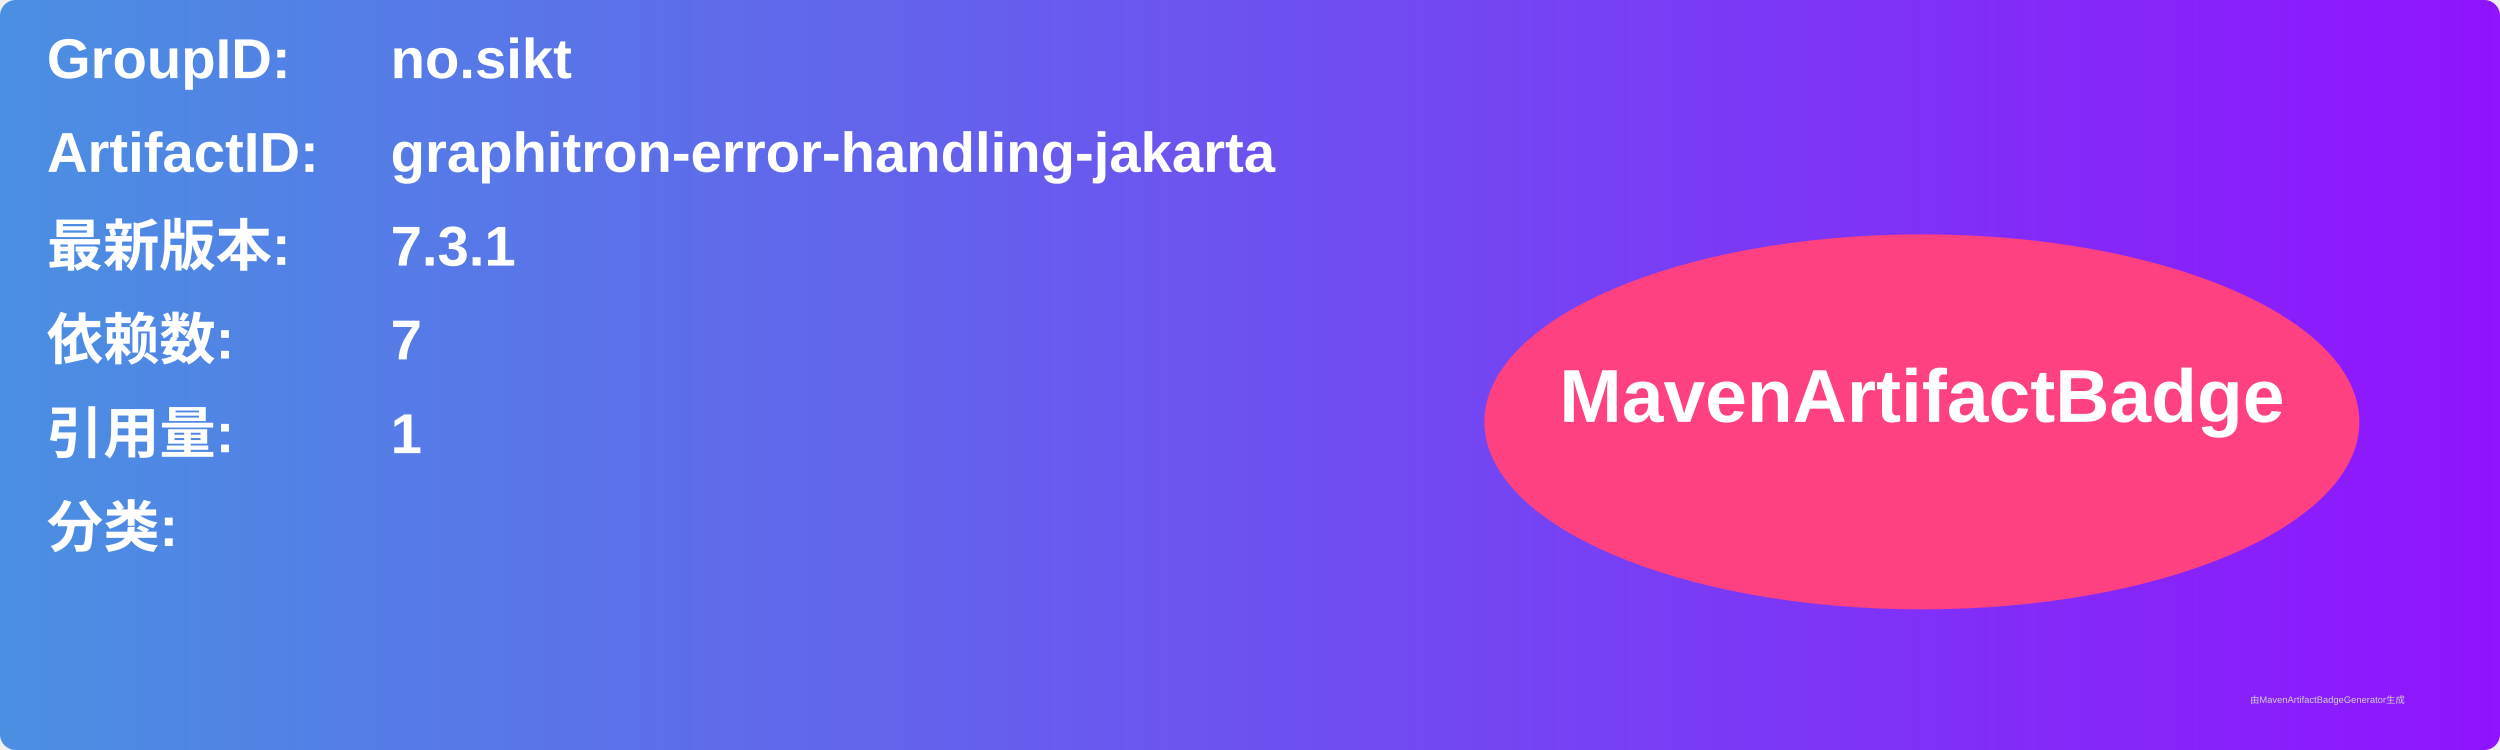
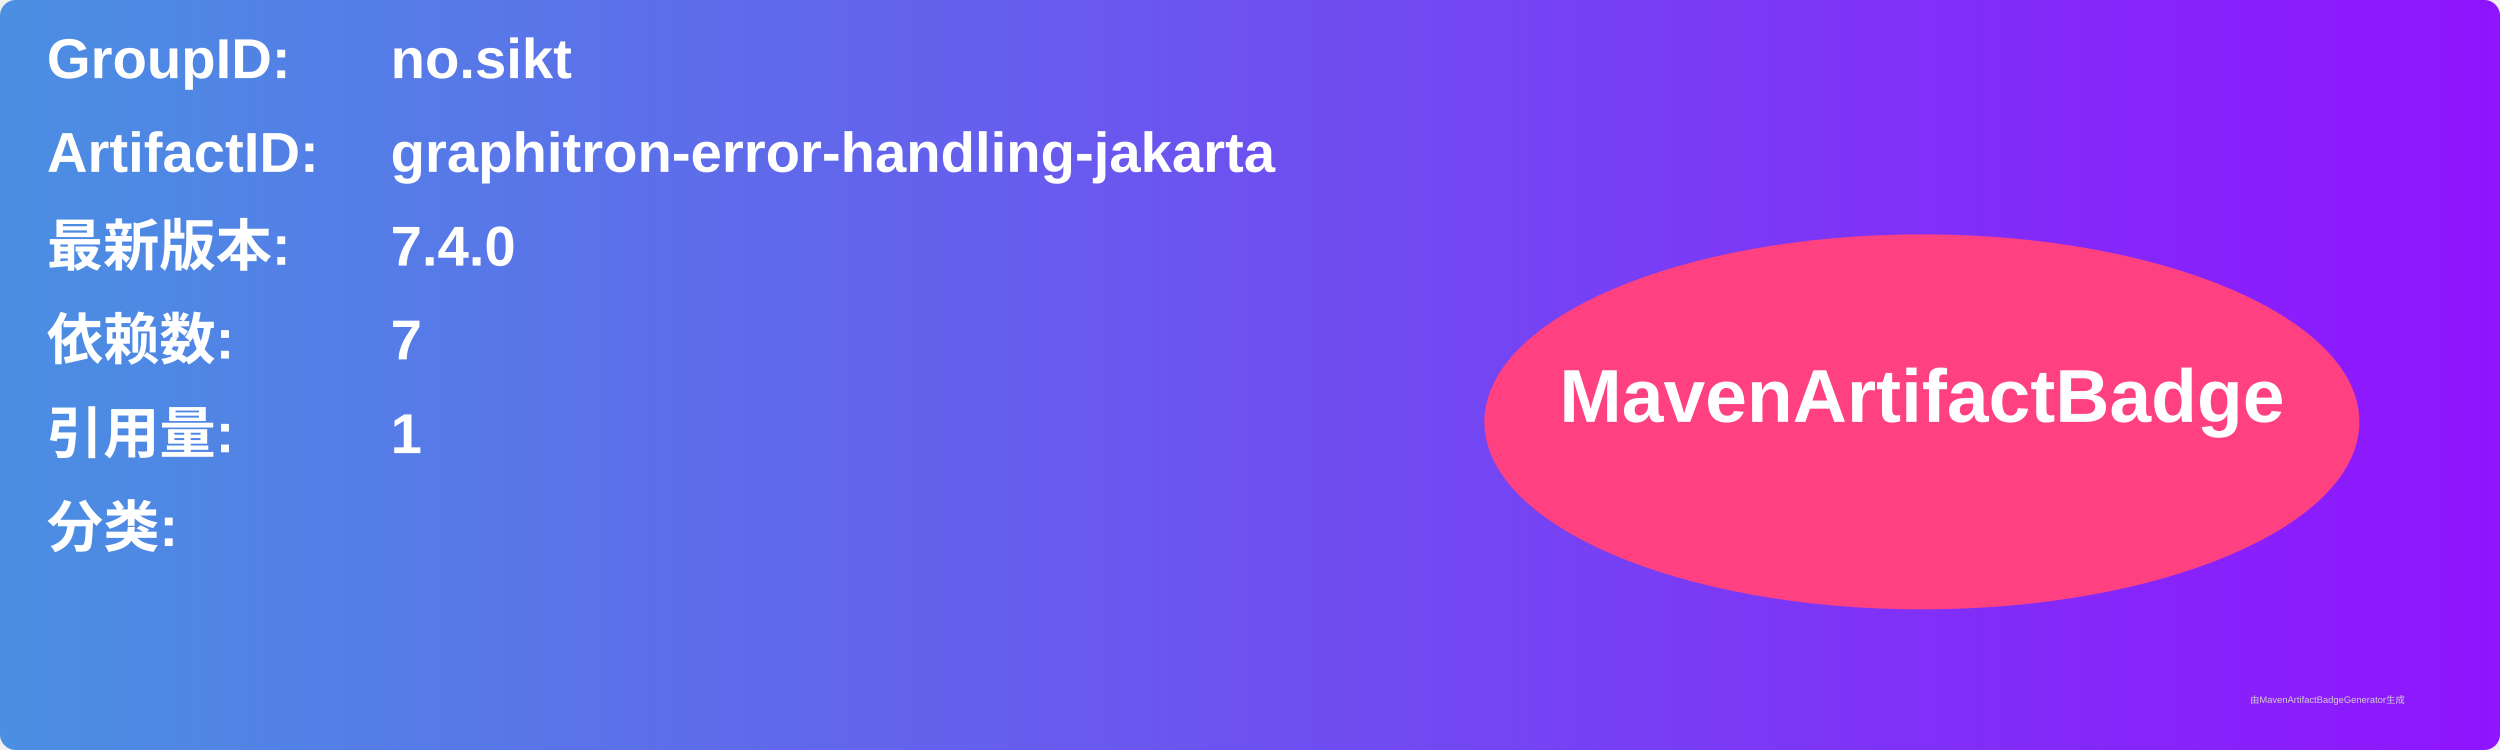
<svg xmlns="http://www.w3.org/2000/svg" width="800" height="240" viewBox="0 0 800 240">
  <linearGradient id="grad" x1="0%" y1="0%" x2="100%" y2="0%">
    <stop offset="0%" stop-color="#4a90e2" />
    <stop offset="100%" stop-color="#9013fe" />
  </linearGradient>
  <rect width="100%" height="100%" rx="5" ry="5" fill="url(#grad)" />
  <g transform="translate(15, 15)">
    <text x="0" y="10" font-family="Arial" font-size="18" fill="white" font-weight="bold" width="260">GroupID:</text>
    <text x="110" y="10" font-family="Arial" font-size="18" fill="white" font-weight="bold" width="460">no.sikt</text>
    <text x="0" y="40" font-family="Arial" font-size="18" fill="white" font-weight="bold" width="260">ArtifactID:</text>
    <text x="110" y="40" font-family="Arial" font-size="18" fill="white" font-weight="bold" width="460">graphitron-error-handling-jakarta</text>
    <text x="0" y="70" font-family="Arial" font-size="18" fill="white" font-weight="bold">最新版本:</text>
    <text x="110" y="70" font-family="Arial" font-size="18" fill="white" font-weight="bold">
-       <tspan font-weight="bold">7.3.1</tspan>
+       <tspan font-weight="bold">7.4.0</tspan>
    </text>
    <text x="0" y="100" font-family="Arial" font-size="18" fill="white" font-weight="bold">依赖数: </text>
    <text x="110" y="100" font-family="Arial" font-size="18" fill="white">
      <tspan font-weight="bold">7</tspan>
    </text>
    <text x="0" y="130" font-family="Arial" font-size="18" fill="white" font-weight="bold">引用量: </text>
    <text x="110" y="130" font-family="Arial" font-size="18" fill="white">
      <tspan font-weight="bold">1</tspan>
    </text>
    <text x="0" y="160" font-family="Arial" font-size="18" fill="white" font-weight="bold">分类:</text>
    <text x="10" y="190" font-family="Arial" font-size="10" fill="white">
      <tspan font-weight="bold" />
    </text>
    <ellipse cx="600" cy="120" rx="140" ry="60" fill="#ff4081" />
    <text x="600" y="120" text-anchor="middle" font-family="Arial" font-size="24" fill="white" font-weight="bold">MavenArtifactBadge</text>
  </g>
  <text x="720" y="225" font-family="Arial" font-size="3" fill="#d0d0d0">由MavenArtifactBadgeGenerator生成</text>
</svg>
